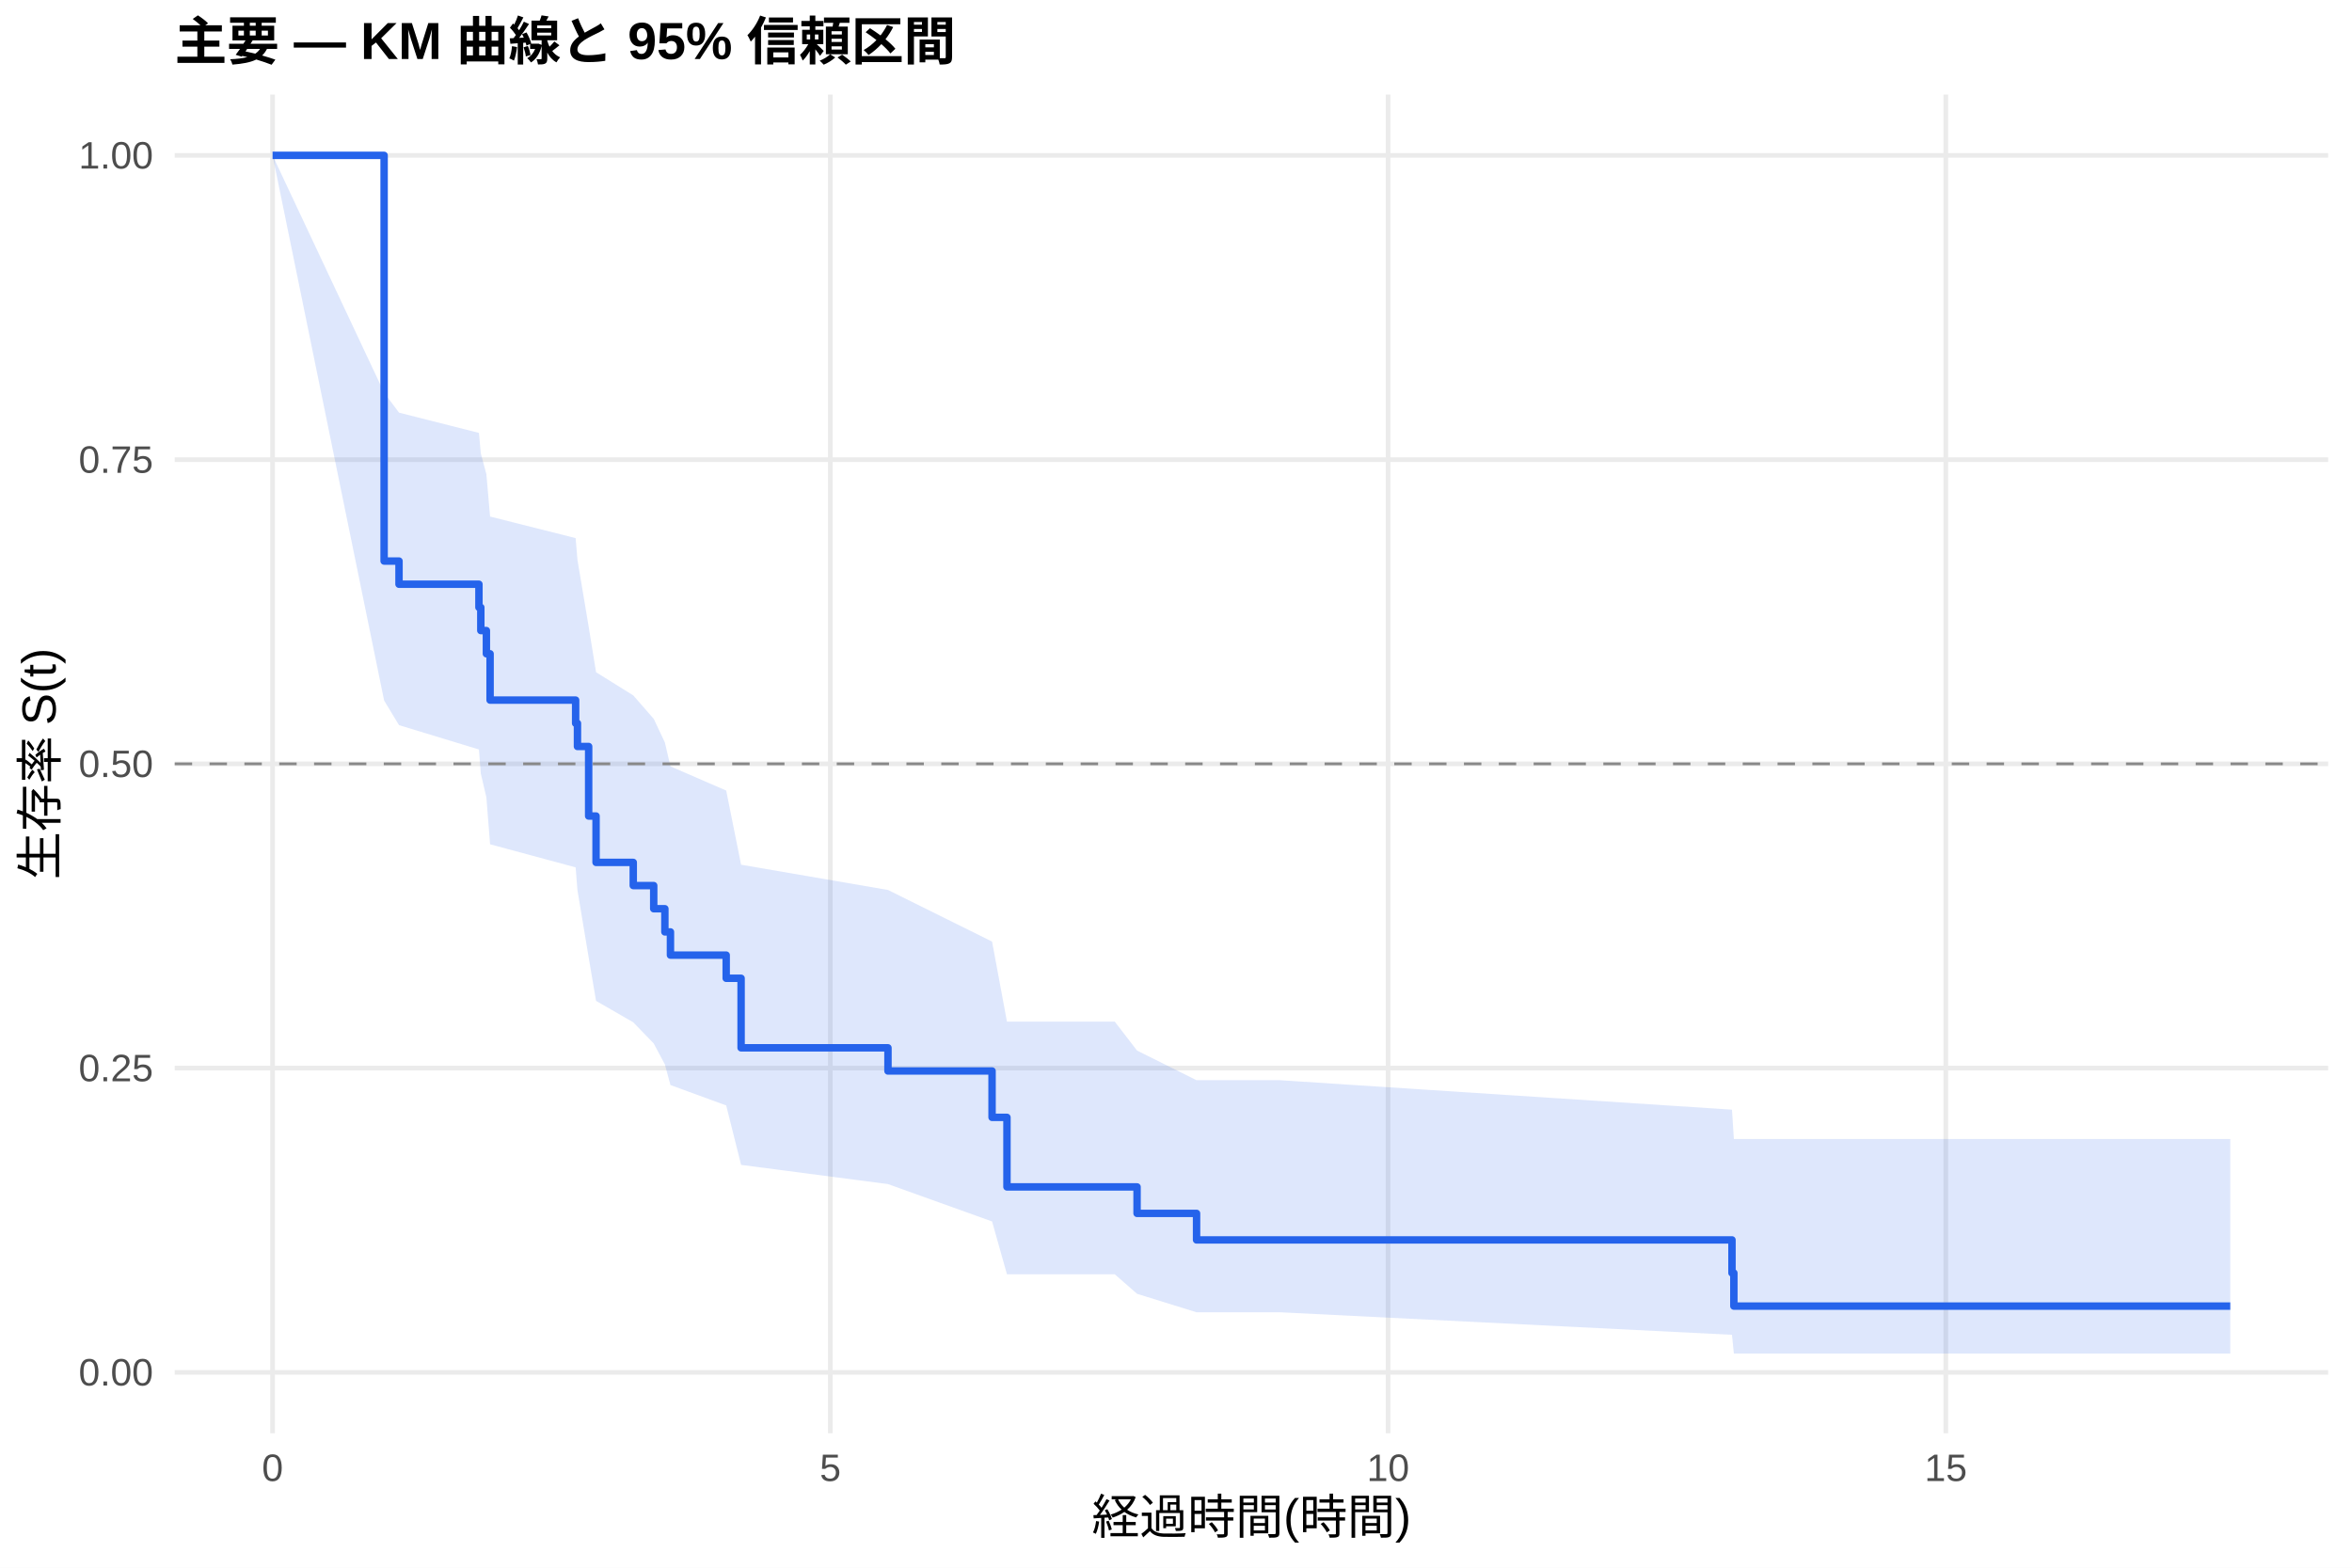
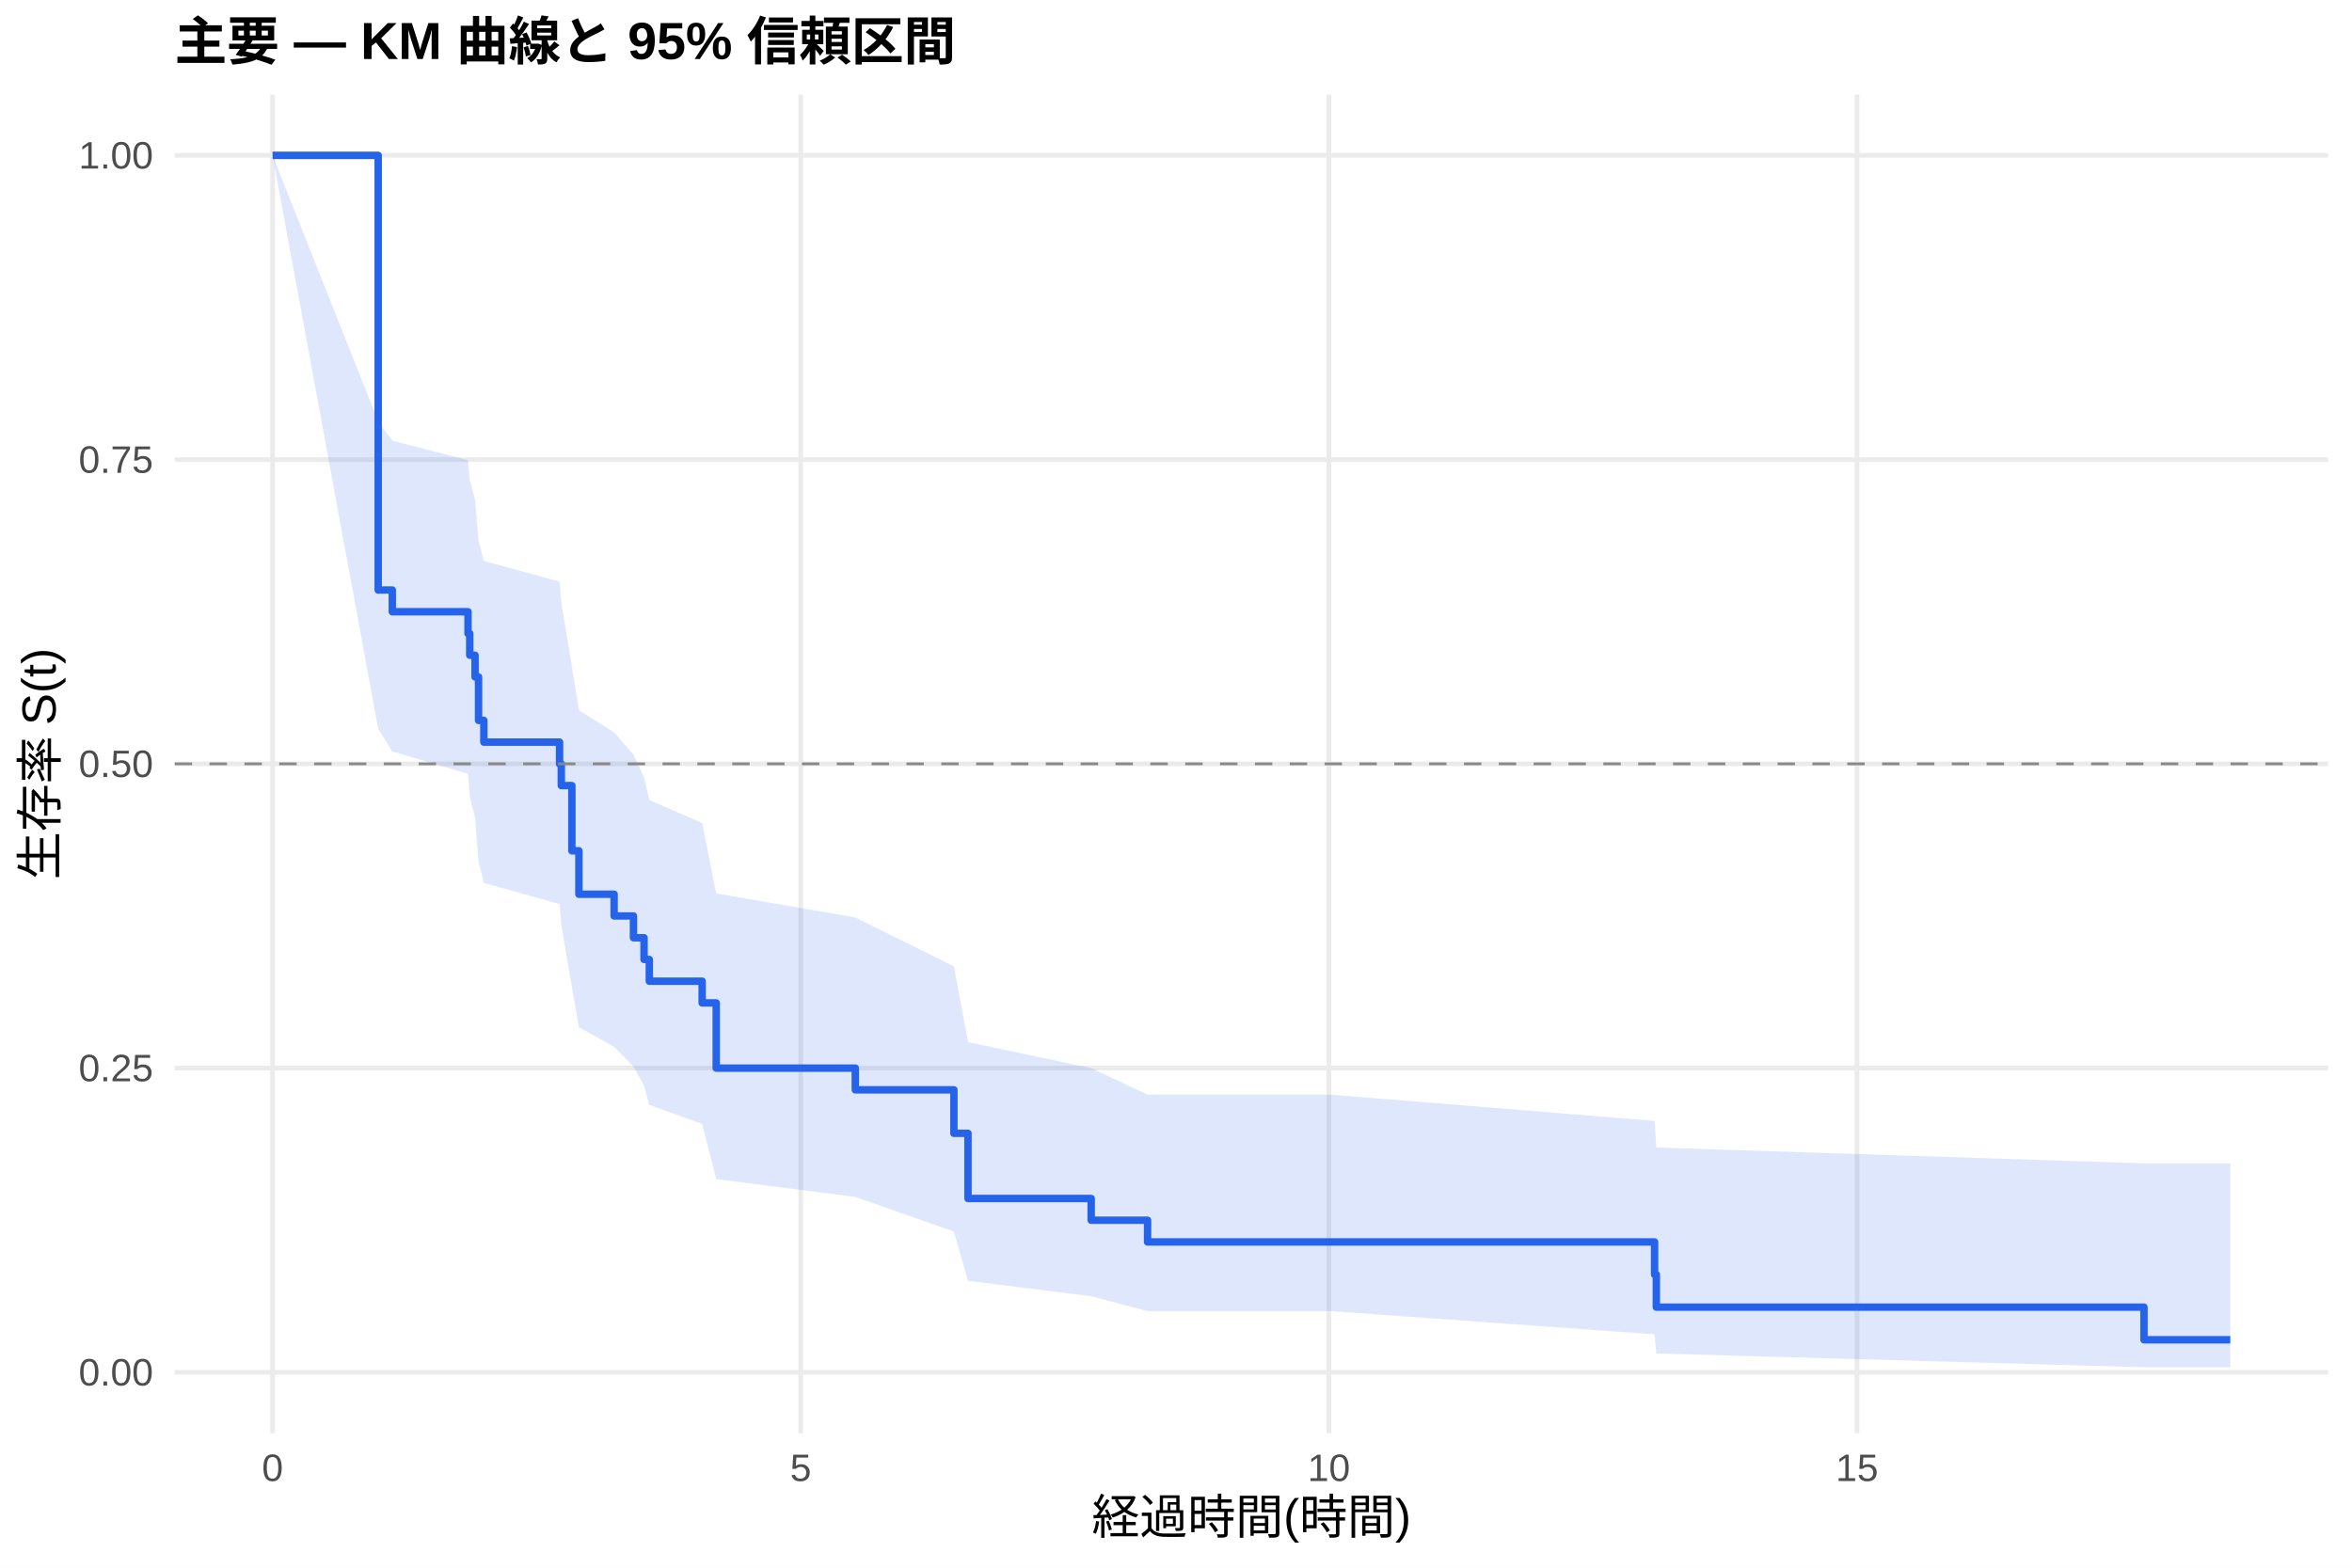
<svg xmlns="http://www.w3.org/2000/svg" width="540.00pt" height="360.00pt" viewBox="0 0 540.00 360.00">
  <g class="svglite">
    <defs>
      <style type="text/css">
    .svglite line, .svglite polyline, .svglite polygon, .svglite path, .svglite rect, .svglite circle {
      fill: none;
      stroke: #000000;
      stroke-linecap: round;
      stroke-linejoin: round;
      stroke-miterlimit: 10.00;
    }
    .svglite text {
      white-space: pre;
    }
    .svglite g.glyphgroup path {
      fill: inherit;
      stroke: none;
    }
  </style>
    </defs>
    <rect width="100%" height="100%" style="stroke: none; fill: #FFFFFF;" />
    <defs>
      <clipPath id="cpMC4wMHw1NDAuMDB8MC4wMHwzNjAuMDA=">
        <rect x="0.00" y="0.00" width="540.00" height="360.00" />
      </clipPath>
    </defs>
    <g clip-path="url(#cpMC4wMHw1NDAuMDB8MC4wMHwzNjAuMDA=)">
      <rect x="0" y="0.00" width="540.00" height="360.00" style="stroke-width: 1.07; stroke: none; fill: #FFFFFF;" />
    </g>
    <defs>
      <clipPath id="cpNDAuMTF8NTM0LjUyfDIxLjcxfDMyOS4xMg==">
        <rect x="40.11" y="21.71" width="494.41" height="307.41" />
      </clipPath>
    </defs>
    <g clip-path="url(#cpNDAuMTF8NTM0LjUyfDIxLjcxfDMyOS4xMg==)">
      <polyline points="40.11,315.14 534.52,315.14 " style="stroke-width: 1.07; stroke: #EBEBEB; stroke-linecap: butt;" />
      <polyline points="40.11,245.28 534.52,245.28 " style="stroke-width: 1.07; stroke: #EBEBEB; stroke-linecap: butt;" />
      <polyline points="40.11,175.41 534.52,175.41 " style="stroke-width: 1.07; stroke: #EBEBEB; stroke-linecap: butt;" />
      <polyline points="40.11,105.55 534.52,105.55 " style="stroke-width: 1.07; stroke: #EBEBEB; stroke-linecap: butt;" />
      <polyline points="40.11,35.68 534.52,35.68 " style="stroke-width: 1.07; stroke: #EBEBEB; stroke-linecap: butt;" />
      <polyline points="62.58,329.12 62.58,21.71 " style="stroke-width: 1.07; stroke: #EBEBEB; stroke-linecap: butt;" />
-       <polyline points="190.64,329.12 190.64,21.71 " style="stroke-width: 1.07; stroke: #EBEBEB; stroke-linecap: butt;" />
-       <polyline points="318.69,329.12 318.69,21.71 " style="stroke-width: 1.07; stroke: #EBEBEB; stroke-linecap: butt;" />
-       <polyline points="446.74,329.12 446.74,21.71 " style="stroke-width: 1.07; stroke: #EBEBEB; stroke-linecap: butt;" />
-       <polygon points="62.58,35.68 88.19,90.17 91.61,94.76 109.96,99.41 110.39,104.13 111.67,108.90 112.52,118.62 132.16,123.57 132.58,128.57 135.15,143.89 136.85,154.37 145.39,159.69 150.09,165.07 152.65,170.50 153.93,175.99 166.73,181.54 170.15,198.57 203.87,204.37 227.77,216.22 231.19,234.61 255.94,234.61 261.06,241.25 274.72,248.06 293.93,248.06 397.65,254.82 398.08,261.56 490.71,261.56 512.05,261.56 512.05,310.83 490.71,310.83 398.08,310.83 397.65,306.52 293.93,301.35 274.72,301.35 261.06,297.11 255.94,292.62 231.19,292.62 227.77,280.49 203.87,271.91 170.15,267.50 166.73,253.85 153.93,249.17 152.65,244.42 150.09,239.62 145.39,234.76 136.85,229.84 135.15,219.84 132.58,204.43 132.16,199.18 112.52,193.88 111.67,183.11 110.39,177.64 109.96,172.11 91.61,166.52 88.19,160.86 62.58,35.68 " style="stroke-width: 0.00; stroke: none; stroke-linecap: butt; fill: #2563EB; fill-opacity: 0.15;" />
-       <polyline points="62.58,35.68 88.19,90.17 91.61,94.76 109.96,99.41 110.39,104.13 111.67,108.90 112.52,118.62 132.16,123.57 132.58,128.57 135.15,143.89 136.85,154.37 145.39,159.69 150.09,165.07 152.65,170.50 153.93,175.99 166.73,181.54 170.15,198.57 203.87,204.37 227.77,216.22 231.19,234.61 255.94,234.61 261.06,241.25 274.72,248.06 293.93,248.06 397.65,254.82 398.08,261.56 490.71,261.56 512.05,261.56 " style="stroke-width: 1.07; stroke: none; stroke-linecap: butt;" />
-       <polyline points="512.05,310.83 490.71,310.83 398.08,310.83 397.65,306.52 293.93,301.35 274.72,301.35 261.06,297.11 255.94,292.62 231.19,292.62 227.77,280.49 203.87,271.91 170.15,267.50 166.73,253.85 153.93,249.17 152.65,244.42 150.09,239.62 145.39,234.76 136.85,229.84 135.15,219.84 132.58,204.43 132.16,199.18 112.52,193.88 111.67,183.11 110.39,177.64 109.96,172.11 91.61,166.52 88.19,160.86 62.58,35.68 " style="stroke-width: 1.07; stroke: none; stroke-linecap: butt;" />
-       <polyline points="62.58,35.68 88.19,35.68 88.19,128.84 91.61,128.84 91.61,134.16 109.96,134.16 109.96,139.48 110.39,139.48 110.39,144.80 111.67,144.80 111.67,150.13 112.52,150.13 112.52,160.77 132.16,160.77 132.16,166.10 132.58,166.10 132.58,171.42 135.15,171.42 135.15,187.39 136.85,187.39 136.85,198.04 145.39,198.04 145.39,203.36 150.09,203.36 150.09,208.68 152.65,208.68 152.65,214.00 153.93,214.00 153.93,219.33 166.73,219.33 166.73,224.65 170.15,224.65 170.15,240.62 203.87,240.62 203.87,245.94 227.77,245.94 227.77,256.59 231.19,256.59 231.19,272.56 255.94,272.56 255.94,272.56 261.06,272.56 261.06,278.64 274.72,278.64 274.72,284.73 293.93,284.73 293.93,284.73 397.65,284.73 397.65,292.33 398.08,292.33 398.08,299.93 490.71,299.93 490.71,299.93 512.05,299.93 512.05,299.93 " style="stroke-width: 1.71; stroke: #2563EB; stroke-linecap: butt;" />
+       <polyline points="183.84,329.12 183.84,21.71 " style="stroke-width: 1.07; stroke: #EBEBEB; stroke-linecap: butt;" />
+       <polyline points="305.10,329.12 305.10,21.71 " style="stroke-width: 1.07; stroke: #EBEBEB; stroke-linecap: butt;" />
+       <polyline points="426.36,329.12 426.36,21.71 " style="stroke-width: 1.07; stroke: #EBEBEB; stroke-linecap: butt;" />
+       <polygon points="62.58,35.68 86.83,96.76 90.07,101.19 107.45,105.68 107.85,110.21 109.07,114.79 109.87,124.09 111.09,128.81 128.47,133.58 128.87,138.38 131.30,153.08 132.91,163.10 141.00,168.18 145.44,173.31 147.87,178.49 149.08,183.72 161.21,189.00 164.44,205.17 196.37,210.68 219.01,221.91 222.24,239.31 250.53,245.29 263.47,251.37 269.53,251.37 305.50,251.37 379.88,257.40 380.28,263.52 492.24,267.15 512.05,267.15 512.05,313.98 492.24,313.98 380.28,310.80 379.88,306.41 305.50,301.08 269.53,301.08 263.47,301.08 250.53,297.67 222.24,294.12 219.01,282.82 196.37,274.85 164.44,270.76 161.21,258.09 149.08,253.75 147.87,249.35 145.44,244.91 141.00,240.41 132.91,235.87 131.30,226.63 128.87,212.43 128.47,207.61 111.09,202.74 109.87,197.83 109.07,187.86 107.85,182.80 107.45,177.70 90.07,172.55 86.83,167.35 62.58,35.68 " style="stroke-width: 0.00; stroke: none; stroke-linecap: butt; fill: #2563EB; fill-opacity: 0.15;" />
+       <polyline points="62.58,35.68 86.83,96.76 90.07,101.19 107.45,105.68 107.85,110.21 109.07,114.79 109.87,124.09 111.09,128.81 128.47,133.58 128.87,138.38 131.30,153.08 132.91,163.10 141.00,168.18 145.44,173.31 147.87,178.49 149.08,183.72 161.21,189.00 164.44,205.17 196.37,210.68 219.01,221.91 222.24,239.31 250.53,245.29 263.47,251.37 269.53,251.37 305.50,251.37 379.88,257.40 380.28,263.52 492.24,267.15 512.05,267.15 " style="stroke-width: 1.07; stroke: none; stroke-linecap: butt;" />
+       <polyline points="512.05,313.98 492.24,313.98 380.28,310.80 379.88,306.41 305.50,301.08 269.53,301.08 263.47,301.08 250.53,297.67 222.24,294.12 219.01,282.82 196.37,274.85 164.44,270.76 161.21,258.09 149.08,253.75 147.87,249.35 145.44,244.91 141.00,240.41 132.91,235.87 131.30,226.63 128.87,212.43 128.47,207.61 111.09,202.74 109.87,197.83 109.07,187.86 107.85,182.80 107.45,177.70 90.07,172.55 86.83,167.35 62.58,35.68 " style="stroke-width: 1.07; stroke: none; stroke-linecap: butt;" />
+       <polyline points="62.58,35.68 86.83,35.68 86.83,135.49 90.07,135.49 90.07,140.48 107.45,140.48 107.45,145.47 107.85,145.47 107.85,150.46 109.07,150.46 109.07,155.45 109.87,155.45 109.87,165.43 111.09,165.43 111.09,170.42 128.47,170.42 128.47,175.41 128.87,175.41 128.87,180.40 131.30,180.40 131.30,195.37 132.91,195.37 132.91,205.35 141.00,205.35 141.00,210.34 145.44,210.34 145.44,215.34 147.87,215.34 147.87,220.33 149.08,220.33 149.08,225.32 161.21,225.32 161.21,230.31 164.44,230.31 164.44,245.28 196.37,245.28 196.37,250.27 219.01,250.27 219.01,260.25 222.24,260.25 222.24,275.22 250.53,275.22 250.53,280.21 263.47,280.21 263.47,285.20 269.53,285.20 269.53,285.20 305.50,285.20 305.50,285.20 379.88,285.20 379.88,292.69 380.28,292.69 380.28,300.17 492.24,300.17 492.24,307.66 512.05,307.66 512.05,307.66 " style="stroke-width: 1.71; stroke: #2563EB; stroke-linecap: butt;" />
      <line x1="40.11" y1="175.41" x2="534.52" y2="175.41" style="stroke-width: 0.64; stroke: #888888; stroke-dasharray: 4.00,4.00; stroke-linecap: butt;" />
    </g>
    <g clip-path="url(#cpMC4wMHw1NDAuMDB8MC4wMHwzNjAuMDA=)">
      <text x="35.18" y="318.17" text-anchor="end" style="font-size: 8.80px;fill: #4D4D4D; font-family: &quot;Liberation Sans&quot;;" textLength="17.11px" lengthAdjust="spacingAndGlyphs">0.00</text>
      <text x="35.18" y="248.30" text-anchor="end" style="font-size: 8.80px;fill: #4D4D4D; font-family: &quot;Liberation Sans&quot;;" textLength="17.11px" lengthAdjust="spacingAndGlyphs">0.25</text>
      <text x="35.18" y="178.44" text-anchor="end" style="font-size: 8.80px;fill: #4D4D4D; font-family: &quot;Liberation Sans&quot;;" textLength="17.11px" lengthAdjust="spacingAndGlyphs">0.50</text>
      <text x="35.18" y="108.57" text-anchor="end" style="font-size: 8.80px;fill: #4D4D4D; font-family: &quot;Liberation Sans&quot;;" textLength="17.11px" lengthAdjust="spacingAndGlyphs">0.75</text>
      <text x="35.18" y="38.71" text-anchor="end" style="font-size: 8.80px;fill: #4D4D4D; font-family: &quot;Liberation Sans&quot;;" textLength="17.11px" lengthAdjust="spacingAndGlyphs">1.00</text>
      <text x="62.58" y="340.10" text-anchor="middle" style="font-size: 8.80px;fill: #4D4D4D; font-family: &quot;Liberation Sans&quot;;" textLength="4.89px" lengthAdjust="spacingAndGlyphs">0</text>
-       <text x="190.64" y="340.10" text-anchor="middle" style="font-size: 8.80px;fill: #4D4D4D; font-family: &quot;Liberation Sans&quot;;" textLength="4.89px" lengthAdjust="spacingAndGlyphs">5</text>
-       <text x="318.69" y="340.10" text-anchor="middle" style="font-size: 8.80px;fill: #4D4D4D; font-family: &quot;Liberation Sans&quot;;" textLength="9.78px" lengthAdjust="spacingAndGlyphs">10</text>
-       <text x="446.74" y="340.10" text-anchor="middle" style="font-size: 8.80px;fill: #4D4D4D; font-family: &quot;Liberation Sans&quot;;" textLength="9.78px" lengthAdjust="spacingAndGlyphs">15</text>
+       <text x="183.84" y="340.10" text-anchor="middle" style="font-size: 8.80px;fill: #4D4D4D; font-family: &quot;Liberation Sans&quot;;" textLength="4.89px" lengthAdjust="spacingAndGlyphs">5</text>
+       <text x="305.10" y="340.10" text-anchor="middle" style="font-size: 8.80px;fill: #4D4D4D; font-family: &quot;Liberation Sans&quot;;" textLength="9.78px" lengthAdjust="spacingAndGlyphs">10</text>
+       <text x="426.36" y="340.10" text-anchor="middle" style="font-size: 8.80px;fill: #4D4D4D; font-family: &quot;Liberation Sans&quot;;" textLength="9.78px" lengthAdjust="spacingAndGlyphs">15</text>
      <text x="287.32" y="352.24" text-anchor="middle" style="font-size: 11.00px; font-family: &quot;Liberation Sans&quot;;" textLength="73.31px" lengthAdjust="spacingAndGlyphs">経過時間(時間)</text>
      <text transform="translate(13.05,175.41) rotate(-90)" text-anchor="middle" style="font-size: 11.00px; font-family: &quot;Liberation Sans&quot;;" textLength="53.78px" lengthAdjust="spacingAndGlyphs">生存率 S(t)</text>
      <text x="40.11" y="13.74" style="font-size: 12.00px; font-weight: bold; font-family: &quot;Liberation Sans&quot;;" textLength="179.33px" lengthAdjust="spacingAndGlyphs">主要 — KM 曲線と 95% 信頼区間</text>
    </g>
  </g>
</svg>
